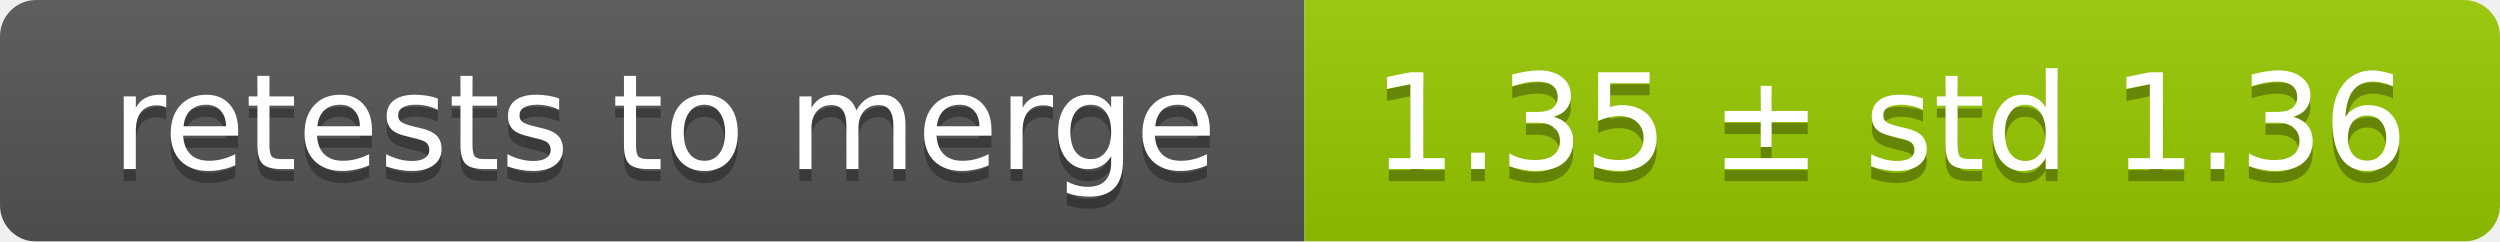
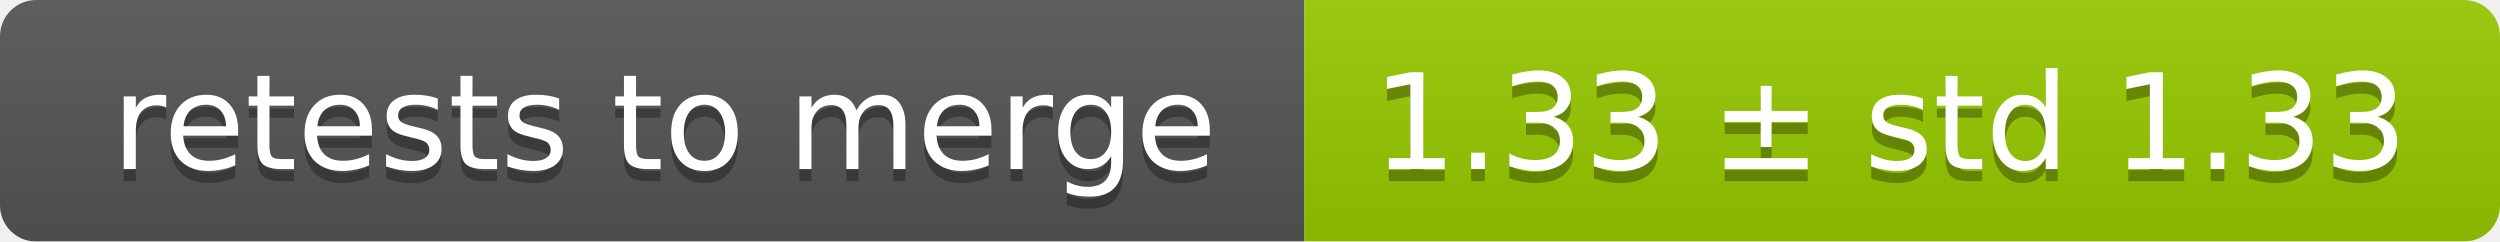
<svg xmlns="http://www.w3.org/2000/svg" width="207" height="20">
  <linearGradient id="smooth" x2="0" y2="100%">
    <stop offset="0" stop-color="#bbb" stop-opacity=".1" />
    <stop offset="1" stop-opacity=".1" />
  </linearGradient>
  <mask id="round">
    <rect width="207" height="20" rx="3" fill="#fff" />
  </mask>
  <g mask="url(#round)">
    <rect width="108" height="20" fill="#555" />
    <rect x="108" width="99" height="20" fill="#97ca00" />
    <rect width="207" height="20" fill="url(#smooth)" />
  </g>
  <g fill="#fff" text-anchor="middle" font-family="DejaVu Sans,Verdana,Geneva,sans-serif" font-size="11">
    <text x="55" y="15" fill="#010101" fill-opacity=".3">retests to merge</text>
    <text x="55" y="14">retests to merge</text>
-     <text x="156.5" y="15" fill="#010101" fill-opacity=".3">1.35 ± std 1.36</text>
-     <text x="156.5" y="14">1.35 ± std 1.36</text>
+     <text x="156.5" y="15" fill="#010101" fill-opacity=".3">1.33 ± std 1.33</text>
+     <text x="156.5" y="14">1.33 ± std 1.33</text>
  </g>
</svg>
